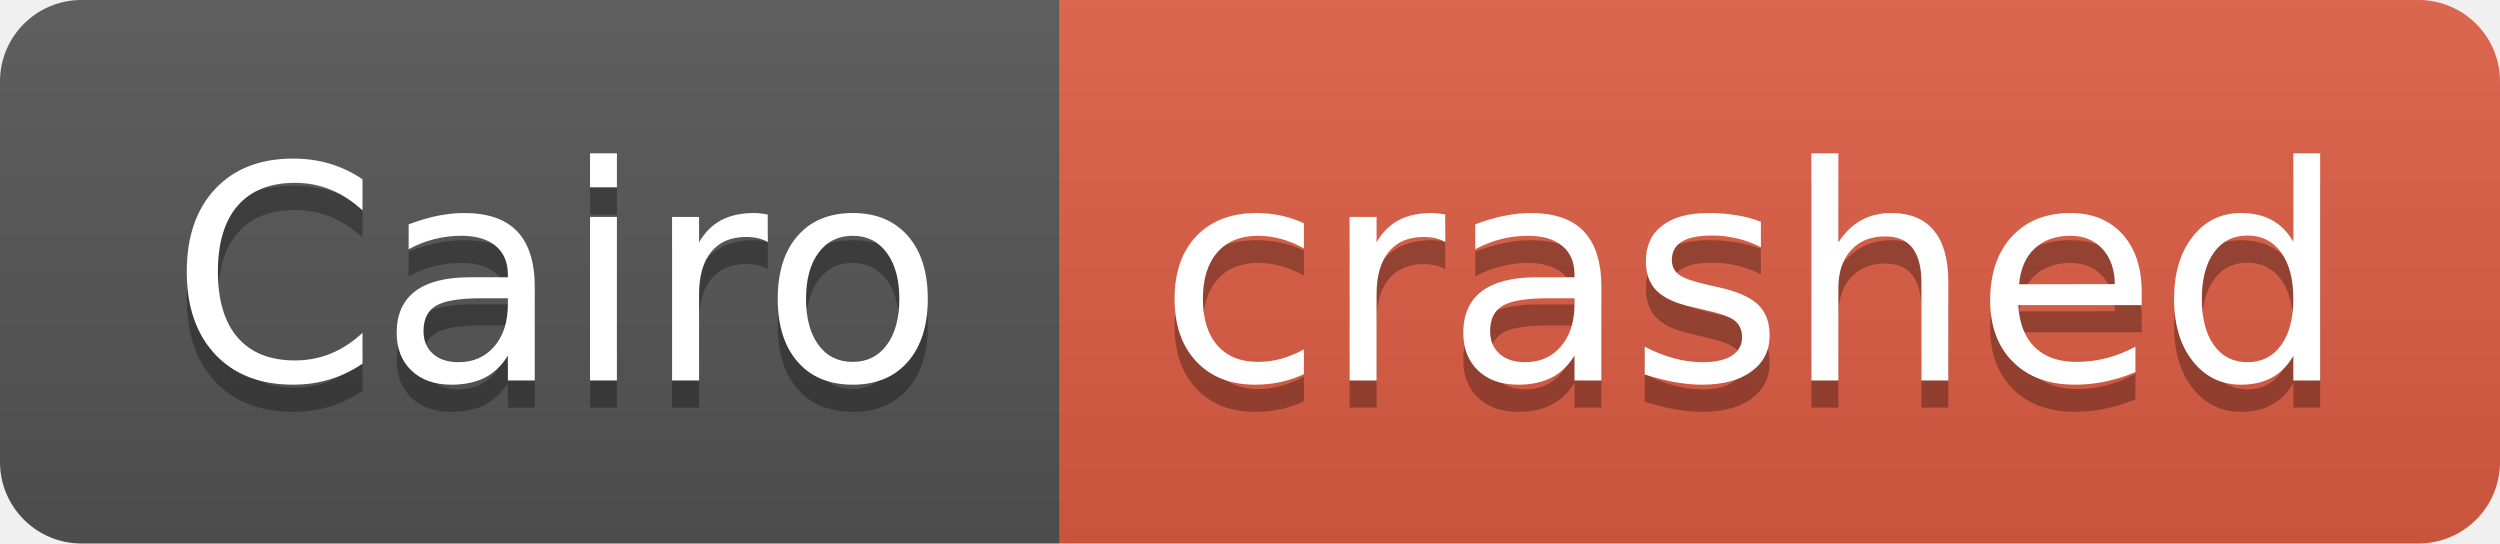
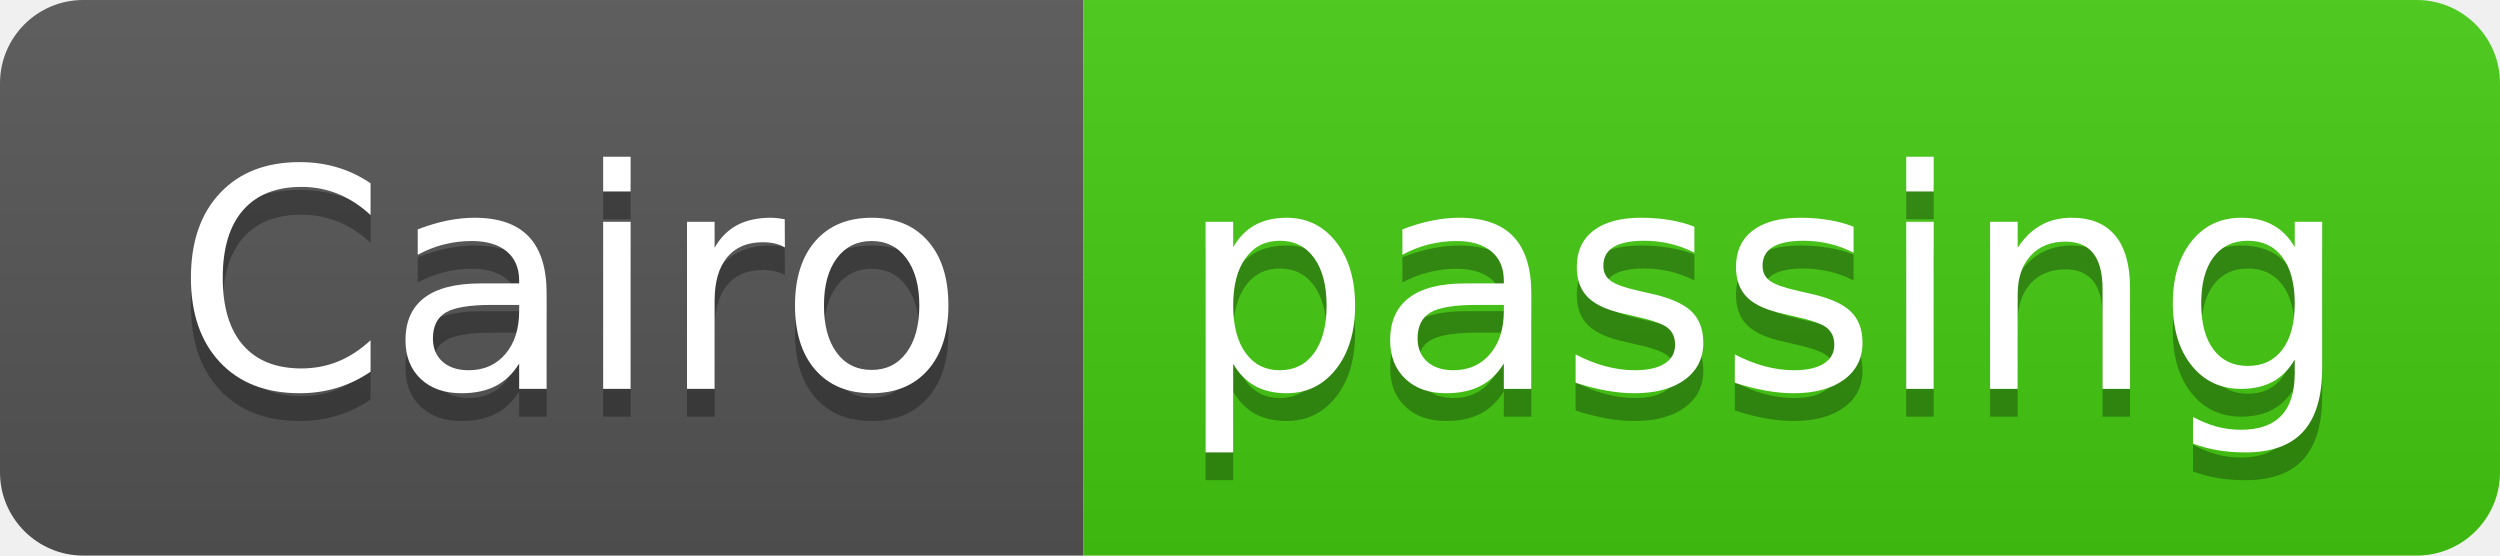
- <svg xmlns="http://www.w3.org/2000/svg" width="92" height="20" role="img" aria-label="Cairo: crashed">
+ <svg xmlns="http://www.w3.org/2000/svg" width="90" height="20" role="img" aria-label="Cairo: passing">
  <linearGradient id="s" x2="0" y2="100%">
    <stop offset="0" stop-color="#bbb" stop-opacity=".1" />
    <stop offset="1" stop-opacity=".1" />
  </linearGradient>
  <clipPath id="r">
-     <rect width="92" height="20" rx="3" fill="#fff" />
+     <rect width="90" height="20" rx="3" fill="#fff" />
  </clipPath>
  <g clip-path="url(#r)">
    <rect width="39" height="20" fill="#555" />
-     <rect x="39" width="53" height="20" fill="#e05d44" />
-     <rect width="92" height="20" fill="url(#s)" />
+     <rect x="39" width="51" height="20" fill="#4c1" />
+     <rect width="90" height="20" fill="url(#s)" />
  </g>
  <g fill="#fff" text-anchor="middle" font-family="Verdana,Geneva,DejaVu Sans,sans-serif" text-rendering="geometricPrecision" font-size="110">
    <text aria-hidden="true" x="205" y="150" fill="#010101" fill-opacity=".3" transform="scale(.1)" textLength="290">Cairo</text>
    <text x="205" y="140" transform="scale(.1)" fill="#fff" textLength="290">Cairo</text>
-     <text aria-hidden="true" x="645" y="150" fill="#010101" fill-opacity=".3" transform="scale(.1)" textLength="430">crashed</text>
-     <text x="645" y="140" transform="scale(.1)" fill="#fff" textLength="430">crashed</text>
+     <text aria-hidden="true" x="635" y="150" fill="#010101" fill-opacity=".3" transform="scale(.1)" textLength="410">passing</text>
+     <text x="635" y="140" transform="scale(.1)" fill="#fff" textLength="410">passing</text>
  </g>
</svg>
